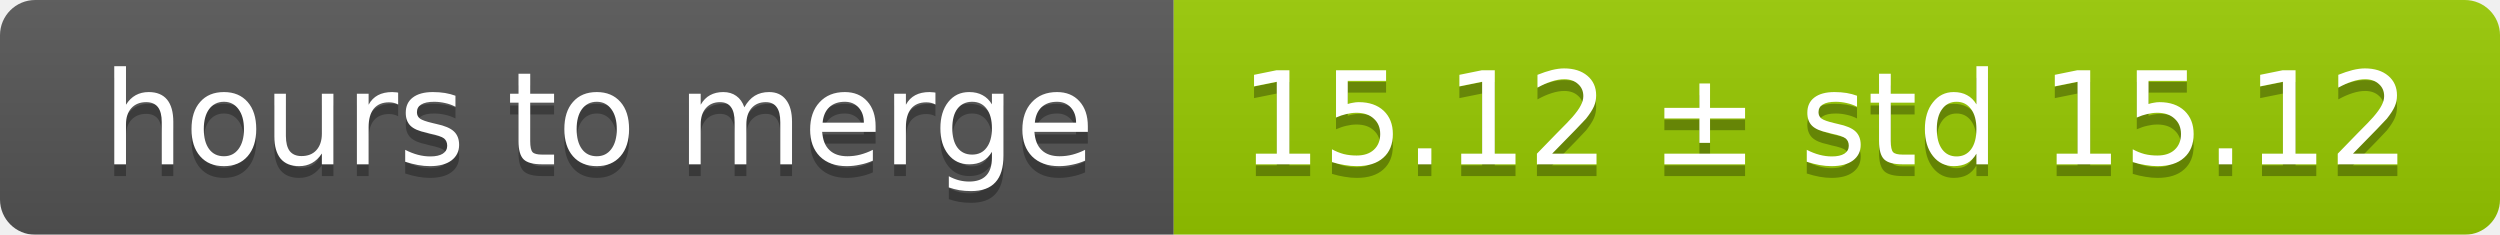
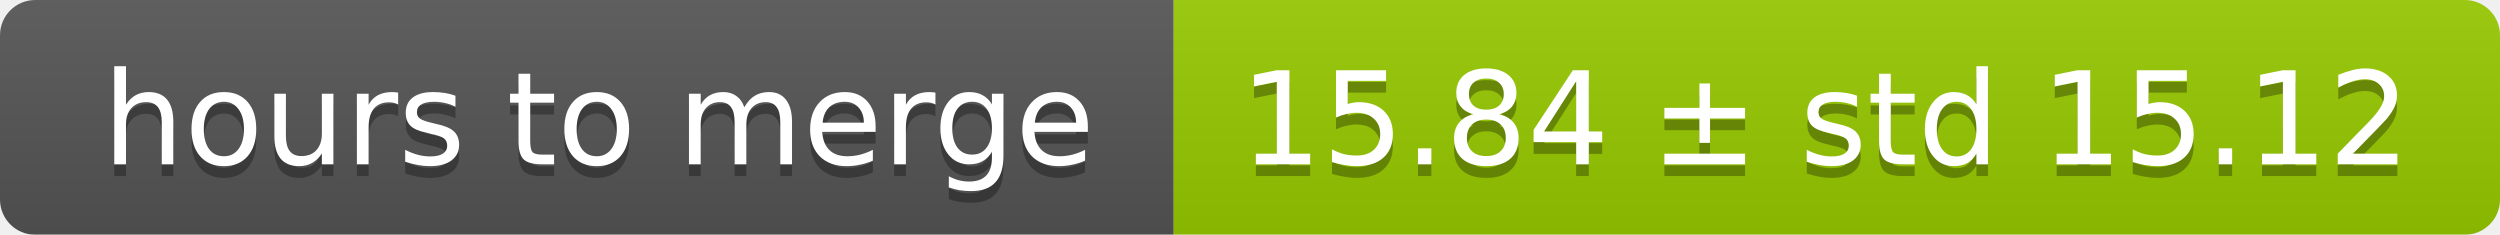
<svg xmlns="http://www.w3.org/2000/svg" width="213" height="20">
  <linearGradient id="smooth" x2="0" y2="100%">
    <stop offset="0" stop-color="#bbb" stop-opacity=".1" />
    <stop offset="1" stop-opacity=".1" />
  </linearGradient>
  <mask id="round">
    <rect width="213" height="20" rx="3" fill="#fff" />
  </mask>
  <g mask="url(#round)">
    <rect width="100" height="20" fill="#555" />
    <rect x="100" width="113" height="20" fill="#97ca00" />
    <rect width="213" height="20" fill="url(#smooth)" />
  </g>
  <g fill="#fff" text-anchor="middle" font-family="DejaVu Sans,Verdana,Geneva,sans-serif" font-size="11">
    <text x="51" y="15" fill="#010101" fill-opacity=".3">hours to merge</text>
    <text x="51" y="14">hours to merge</text>
-     <text x="155.5" y="15" fill="#010101" fill-opacity=".3">15.12 ± std 15.12</text>
-     <text x="155.5" y="14">15.12 ± std 15.12</text>
+     <text x="155.5" y="15" fill="#010101" fill-opacity=".3">15.84 ± std 15.12</text>
+     <text x="155.5" y="14">15.84 ± std 15.12</text>
  </g>
</svg>
